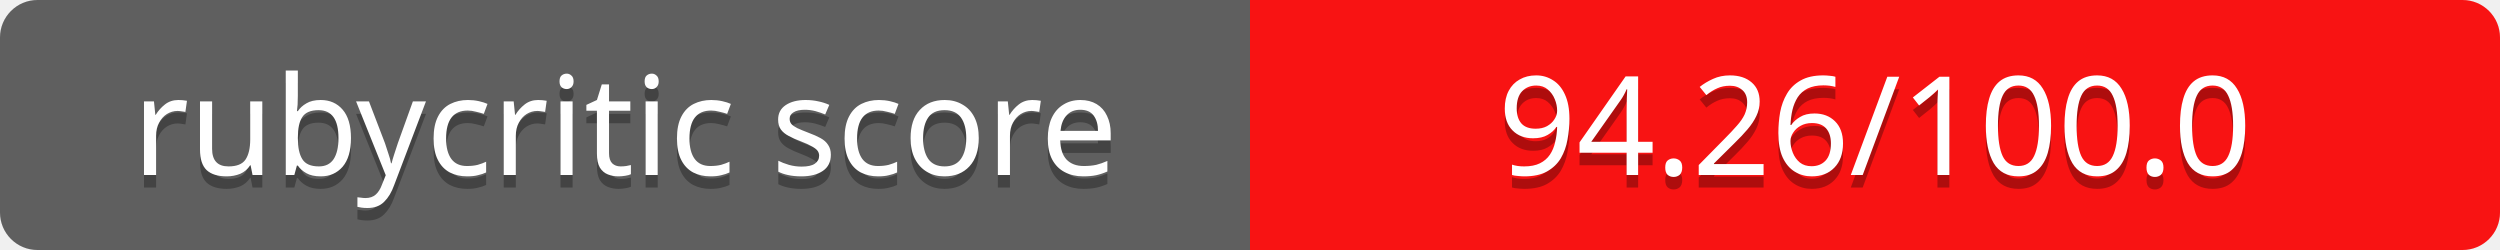
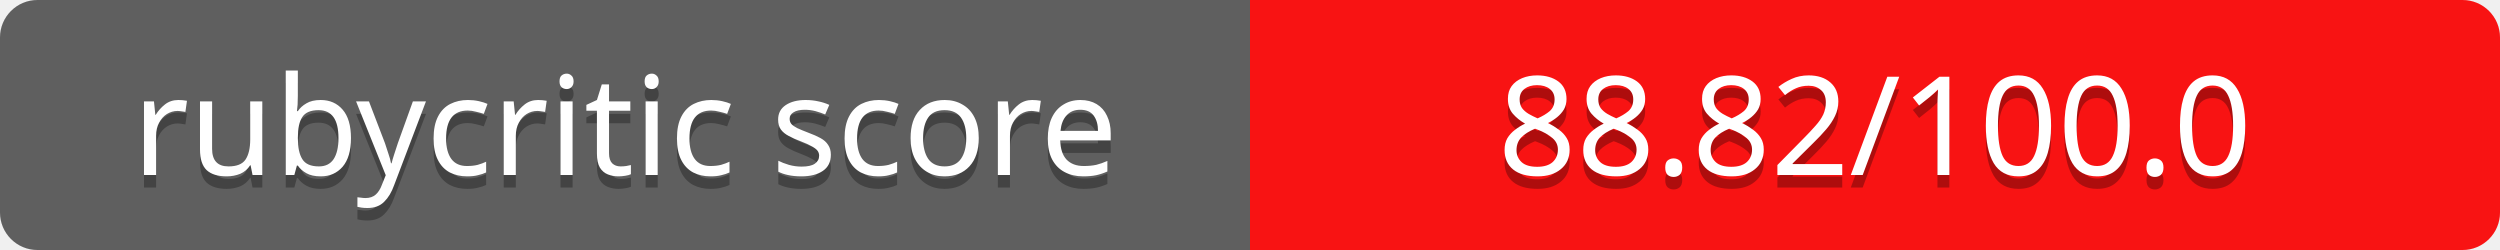
<svg xmlns="http://www.w3.org/2000/svg" contentScriptType="text/ecmascript" contentStyleType="text/css" preserveAspectRatio="xMidYMid meet" version="1.0" height="20" width="200">
  <linearGradient id="smooth" x2="0" y2="200">
    <stop offset="0" stop-color="#bbb" stop-opacity=".1" />
    <stop offset="1" stop-opacity=".1" />
  </linearGradient>
  <clipPath id="round">
    <rect height="20" width="200" rx="3" fill="#fff" />
  </clipPath>
  <g clip-path="url(#round)">
    <rect height="20" width="100" fill="#555" />
    <rect x="100" height="20" width="100" fill="#ff0000" />
    <rect height="20" width="200" fill="url(#smooth)" />
  </g>
  <g fill="#fff" text-anchor="middle" font-family="Verdana,sans-serif" font-size="11">
    <text x="50" y="15" fill="#010101" fill-opacity="0.3">
rubycritic score
</text>
    <text x="50" y="14">
rubycritic score
</text>
  </g>
  <g fill="#fff" text-anchor="middle" font-family="Verdana,sans-serif" font-size="11">
    <text x="150" y="15" fill="#010101" fill-opacity="0.3">
- 94.26/100.0
+ 88.82/100.0
</text>
    <text x="150" y="14">
- 94.26/100.0
+ 88.82/100.0
</text>
  </g>
</svg>
